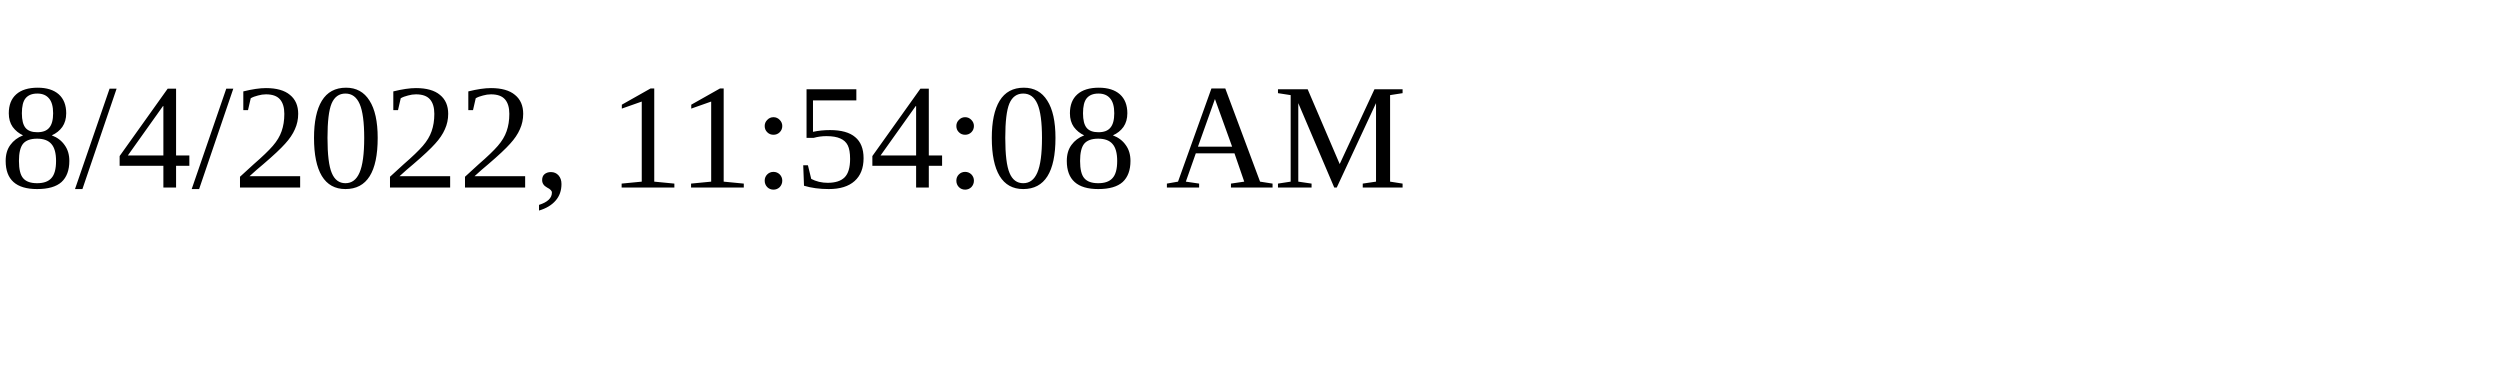
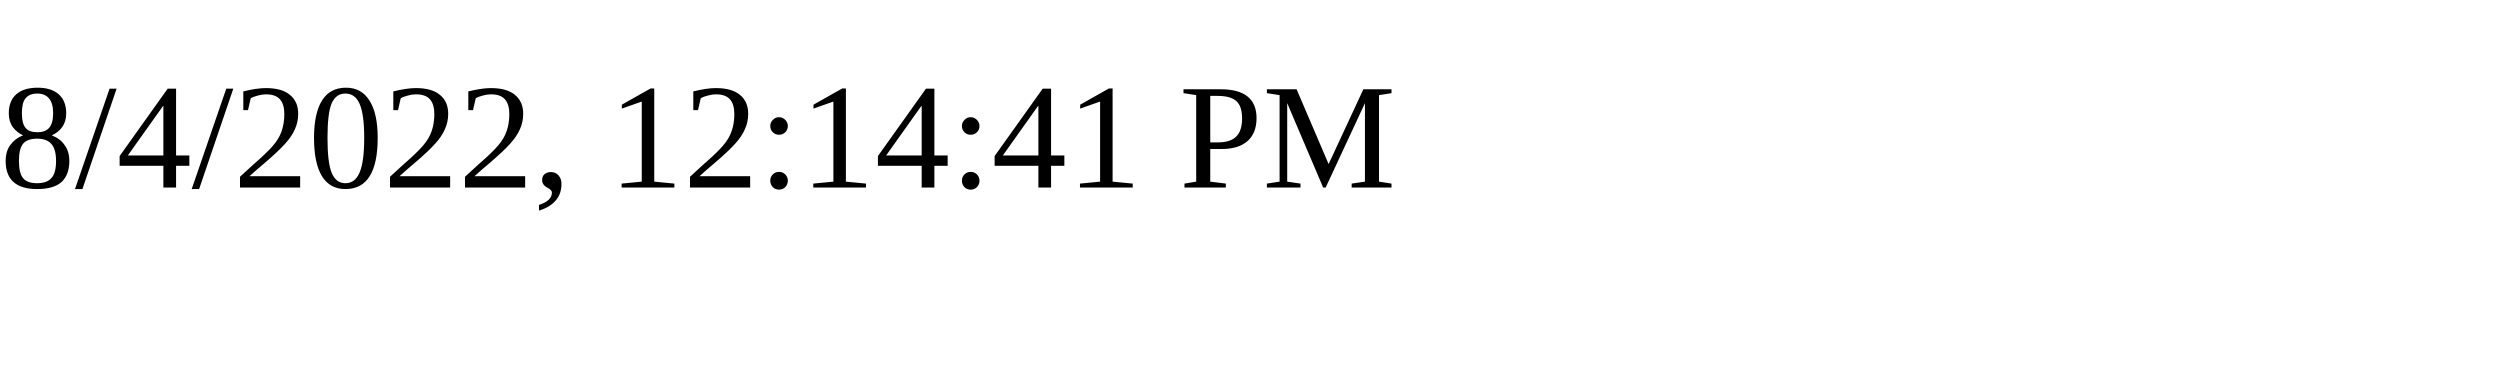
<svg xmlns="http://www.w3.org/2000/svg" height="30" width="200">
-   <text x="0" y="15">8/4/2022, 11:54:08 AM</text>
+   <text x="0" y="15">8/4/2022, 12:14:41 PM</text>
</svg>
